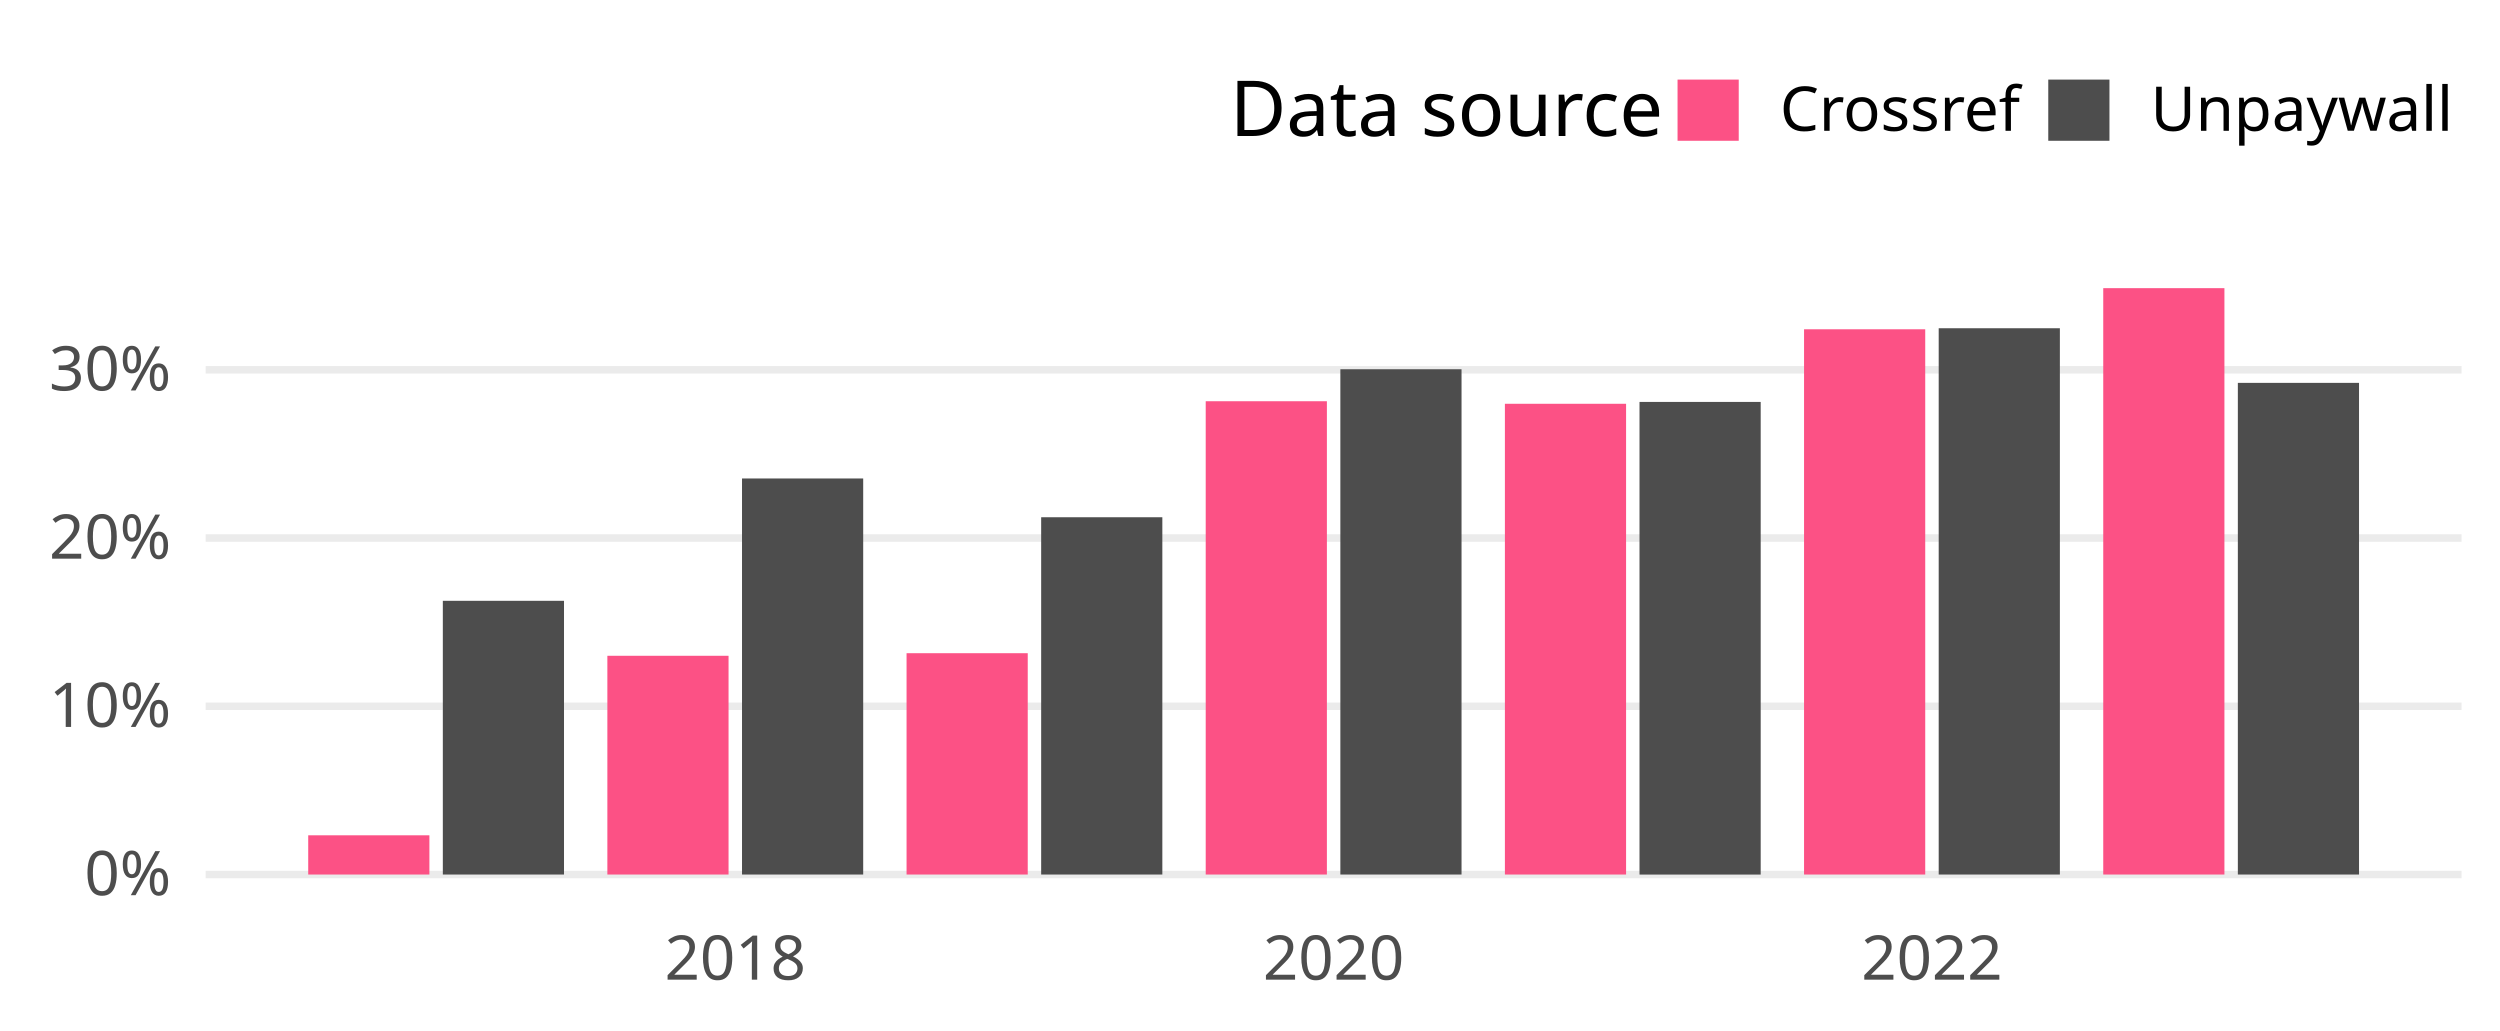
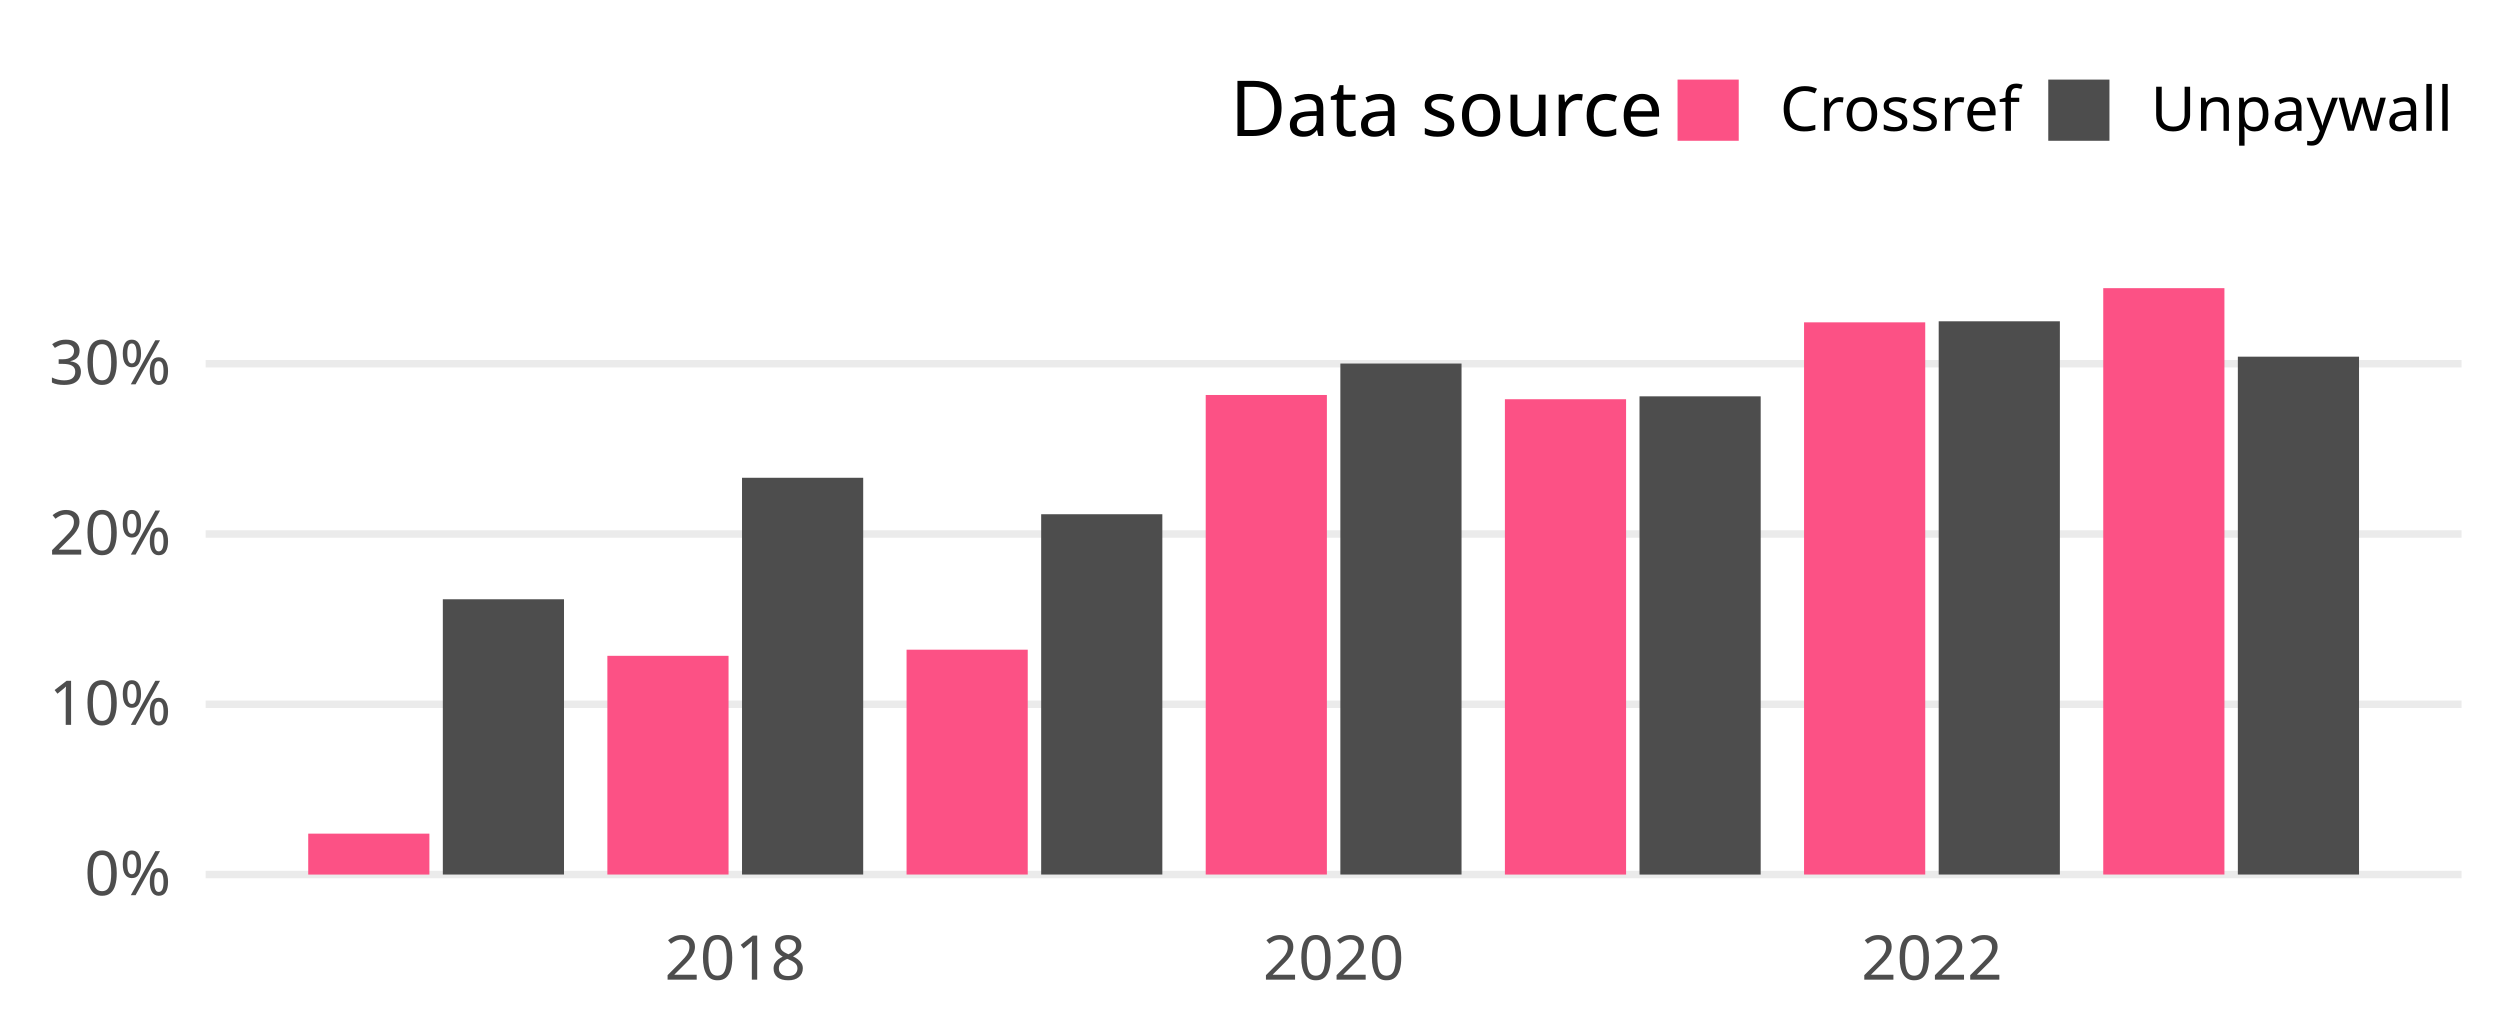
<svg xmlns="http://www.w3.org/2000/svg" class="svglite" width="648.00pt" height="266.98pt" viewBox="0 0 648.00 266.98">
  <defs>
    <style type="text/css">
    .svglite line, .svglite polyline, .svglite polygon, .svglite path, .svglite rect, .svglite circle {
      fill: none;
      stroke: #000000;
      stroke-linecap: round;
      stroke-linejoin: round;
      stroke-miterlimit: 10.00;
    }
    .svglite text {
      white-space: pre;
    }
  </style>
  </defs>
  <rect width="100%" height="100%" style="stroke: none; fill: none;" />
  <defs>
    <clipPath id="cpMC4wMHw2NDguMDB8MC4wMHwyNjYuOTg=">
      <rect x="0.00" y="0.00" width="648.00" height="266.98" />
    </clipPath>
  </defs>
  <g clip-path="url(#cpMC4wMHw2NDguMDB8MC4wMHwyNjYuOTg=)">
</g>
  <defs>
    <clipPath id="cpNTMuMzF8NjM4LjA0fDY3LjA5fDIzNC4yOA==">
      <rect x="53.31" y="67.09" width="584.73" height="167.19" />
    </clipPath>
  </defs>
  <g clip-path="url(#cpNTMuMzF8NjM4LjA0fDY3LjA5fDIzNC4yOA==)">
    <polyline points="53.31,226.68 638.04,226.68 " style="stroke-width: 1.94; stroke: #EBEBEB; stroke-linecap: butt;" />
-     <polyline points="53.31,183.07 638.04,183.07 " style="stroke-width: 1.94; stroke: #EBEBEB; stroke-linecap: butt;" />
-     <polyline points="53.31,139.46 638.04,139.46 " style="stroke-width: 1.94; stroke: #EBEBEB; stroke-linecap: butt;" />
-     <polyline points="53.31,95.85 638.04,95.85 " style="stroke-width: 1.94; stroke: #EBEBEB; stroke-linecap: butt;" />
-     <rect x="79.89" y="216.51" width="31.41" height="10.17" style="stroke-width: 1.07; stroke: none; stroke-linecap: butt; stroke-linejoin: miter; fill: #FC5185;" />
-     <rect x="114.78" y="155.73" width="31.41" height="70.95" style="stroke-width: 1.07; stroke: none; stroke-linecap: butt; stroke-linejoin: miter; fill: #4D4D4D;" />
-     <rect x="157.43" y="169.98" width="31.41" height="56.70" style="stroke-width: 1.07; stroke: none; stroke-linecap: butt; stroke-linejoin: miter; fill: #FC5185;" />
-     <rect x="192.33" y="124.02" width="31.41" height="102.66" style="stroke-width: 1.07; stroke: none; stroke-linecap: butt; stroke-linejoin: miter; fill: #4D4D4D;" />
-     <rect x="234.98" y="169.31" width="31.41" height="57.37" style="stroke-width: 1.07; stroke: none; stroke-linecap: butt; stroke-linejoin: miter; fill: #FC5185;" />
-     <rect x="269.87" y="134.07" width="31.41" height="92.61" style="stroke-width: 1.07; stroke: none; stroke-linecap: butt; stroke-linejoin: miter; fill: #4D4D4D;" />
-     <rect x="312.52" y="104.00" width="31.41" height="122.68" style="stroke-width: 1.07; stroke: none; stroke-linecap: butt; stroke-linejoin: miter; fill: #FC5185;" />
-     <rect x="347.42" y="95.71" width="31.41" height="130.97" style="stroke-width: 1.07; stroke: none; stroke-linecap: butt; stroke-linejoin: miter; fill: #4D4D4D;" />
-     <rect x="390.07" y="104.66" width="31.41" height="122.02" style="stroke-width: 1.07; stroke: none; stroke-linecap: butt; stroke-linejoin: miter; fill: #FC5185;" />
-     <rect x="424.96" y="104.18" width="31.41" height="122.51" style="stroke-width: 1.07; stroke: none; stroke-linecap: butt; stroke-linejoin: miter; fill: #4D4D4D;" />
-     <rect x="467.61" y="85.35" width="31.41" height="141.33" style="stroke-width: 1.07; stroke: none; stroke-linecap: butt; stroke-linejoin: miter; fill: #FC5185;" />
-     <rect x="502.51" y="85.08" width="31.41" height="141.60" style="stroke-width: 1.07; stroke: none; stroke-linecap: butt; stroke-linejoin: miter; fill: #4D4D4D;" />
+     <polyline points="53.31,182.55 638.04,182.55 " style="stroke-width: 1.94; stroke: #EBEBEB; stroke-linecap: butt;" />
+     <polyline points="53.31,138.41 638.04,138.41 " style="stroke-width: 1.94; stroke: #EBEBEB; stroke-linecap: butt;" />
+     <polyline points="53.31,94.28 638.04,94.28 " style="stroke-width: 1.94; stroke: #EBEBEB; stroke-linecap: butt;" />
+     <rect x="79.89" y="216.08" width="31.41" height="10.61" style="stroke-width: 1.07; stroke: none; stroke-linecap: butt; stroke-linejoin: miter; fill: #FC5185;" />
+     <rect x="114.78" y="155.33" width="31.41" height="71.35" style="stroke-width: 1.07; stroke: none; stroke-linecap: butt; stroke-linejoin: miter; fill: #4D4D4D;" />
+     <rect x="157.43" y="169.99" width="31.41" height="56.69" style="stroke-width: 1.07; stroke: none; stroke-linecap: butt; stroke-linejoin: miter; fill: #FC5185;" />
+     <rect x="192.33" y="123.84" width="31.41" height="102.84" style="stroke-width: 1.07; stroke: none; stroke-linecap: butt; stroke-linejoin: miter; fill: #4D4D4D;" />
+     <rect x="234.98" y="168.40" width="31.41" height="58.28" style="stroke-width: 1.07; stroke: none; stroke-linecap: butt; stroke-linejoin: miter; fill: #FC5185;" />
+     <rect x="269.87" y="133.29" width="31.41" height="93.39" style="stroke-width: 1.07; stroke: none; stroke-linecap: butt; stroke-linejoin: miter; fill: #4D4D4D;" />
+     <rect x="312.52" y="102.38" width="31.41" height="124.30" style="stroke-width: 1.07; stroke: none; stroke-linecap: butt; stroke-linejoin: miter; fill: #FC5185;" />
+     <rect x="347.42" y="94.23" width="31.41" height="132.45" style="stroke-width: 1.07; stroke: none; stroke-linecap: butt; stroke-linejoin: miter; fill: #4D4D4D;" />
+     <rect x="390.07" y="103.48" width="31.41" height="123.21" style="stroke-width: 1.07; stroke: none; stroke-linecap: butt; stroke-linejoin: miter; fill: #FC5185;" />
+     <rect x="424.96" y="102.73" width="31.41" height="123.96" style="stroke-width: 1.07; stroke: none; stroke-linecap: butt; stroke-linejoin: miter; fill: #4D4D4D;" />
+     <rect x="467.61" y="83.55" width="31.41" height="143.13" style="stroke-width: 1.07; stroke: none; stroke-linecap: butt; stroke-linejoin: miter; fill: #FC5185;" />
+     <rect x="502.51" y="83.28" width="31.41" height="143.40" style="stroke-width: 1.07; stroke: none; stroke-linecap: butt; stroke-linejoin: miter; fill: #4D4D4D;" />
    <rect x="545.16" y="74.69" width="31.41" height="151.99" style="stroke-width: 1.07; stroke: none; stroke-linecap: butt; stroke-linejoin: miter; fill: #FC5185;" />
-     <rect x="580.05" y="99.24" width="31.41" height="127.44" style="stroke-width: 1.07; stroke: none; stroke-linecap: butt; stroke-linejoin: miter; fill: #4D4D4D;" />
+     <rect x="580.05" y="92.45" width="31.41" height="134.23" style="stroke-width: 1.07; stroke: none; stroke-linecap: butt; stroke-linejoin: miter; fill: #4D4D4D;" />
  </g>
  <g clip-path="url(#cpMC4wMHw2NDguMDB8MC4wMHwyNjYuOTg=)">
    <text x="44.34" y="232.03" text-anchor="end" style="font-size: 16.00px;fill: #4D4D4D; font-family: &quot;Atkinson Hyperlegible&quot;;" textLength="25.20px" lengthAdjust="spacingAndGlyphs">0%</text>
-     <text x="44.34" y="188.42" text-anchor="end" style="font-size: 16.00px;fill: #4D4D4D; font-family: &quot;Atkinson Hyperlegible&quot;;" textLength="31.63px" lengthAdjust="spacingAndGlyphs">10%</text>
-     <text x="44.34" y="144.81" text-anchor="end" style="font-size: 16.00px;fill: #4D4D4D; font-family: &quot;Atkinson Hyperlegible&quot;;" textLength="33.98px" lengthAdjust="spacingAndGlyphs">20%</text>
-     <text x="44.34" y="101.20" text-anchor="end" style="font-size: 16.00px;fill: #4D4D4D; font-family: &quot;Atkinson Hyperlegible&quot;;" textLength="34.38px" lengthAdjust="spacingAndGlyphs">30%</text>
+     <text x="44.34" y="187.89" text-anchor="end" style="font-size: 16.00px;fill: #4D4D4D; font-family: &quot;Atkinson Hyperlegible&quot;;" textLength="31.63px" lengthAdjust="spacingAndGlyphs">10%</text>
+     <text x="44.34" y="143.76" text-anchor="end" style="font-size: 16.00px;fill: #4D4D4D; font-family: &quot;Atkinson Hyperlegible&quot;;" textLength="33.98px" lengthAdjust="spacingAndGlyphs">20%</text>
+     <text x="44.34" y="99.62" text-anchor="end" style="font-size: 16.00px;fill: #4D4D4D; font-family: &quot;Atkinson Hyperlegible&quot;;" textLength="34.38px" lengthAdjust="spacingAndGlyphs">30%</text>
    <text x="190.58" y="253.94" text-anchor="middle" style="font-size: 16.00px;fill: #4D4D4D; font-family: &quot;Atkinson Hyperlegible&quot;;" textLength="35.42px" lengthAdjust="spacingAndGlyphs">2018</text>
    <text x="345.67" y="253.94" text-anchor="middle" style="font-size: 16.00px;fill: #4D4D4D; font-family: &quot;Atkinson Hyperlegible&quot;;" textLength="38.30px" lengthAdjust="spacingAndGlyphs">2020</text>
    <text x="500.76" y="253.94" text-anchor="middle" style="font-size: 16.00px;fill: #4D4D4D; font-family: &quot;Atkinson Hyperlegible&quot;;" textLength="36.72px" lengthAdjust="spacingAndGlyphs">2022</text>
    <text x="318.81" y="35.25" style="font-size: 20.00px; font-family: &quot;Atkinson Hyperlegible&quot;;" textLength="105.34px" lengthAdjust="spacingAndGlyphs">Data source</text>
    <rect x="434.82" y="20.63" width="15.86" height="15.86" style="stroke-width: 1.07; stroke: none; stroke-linecap: butt; stroke-linejoin: miter; fill: #FC5185;" />
    <rect x="530.91" y="20.63" width="15.86" height="15.86" style="stroke-width: 1.07; stroke: none; stroke-linecap: butt; stroke-linejoin: miter; fill: #4D4D4D;" />
    <text x="461.36" y="33.91" style="font-size: 16.00px; font-family: &quot;Atkinson Hyperlegible&quot;;" textLength="58.88px" lengthAdjust="spacingAndGlyphs">Crossref</text>
    <text x="557.44" y="33.91" style="font-size: 16.00px; font-family: &quot;Atkinson Hyperlegible&quot;;" textLength="70.63px" lengthAdjust="spacingAndGlyphs">Unpaywall</text>
  </g>
</svg>
